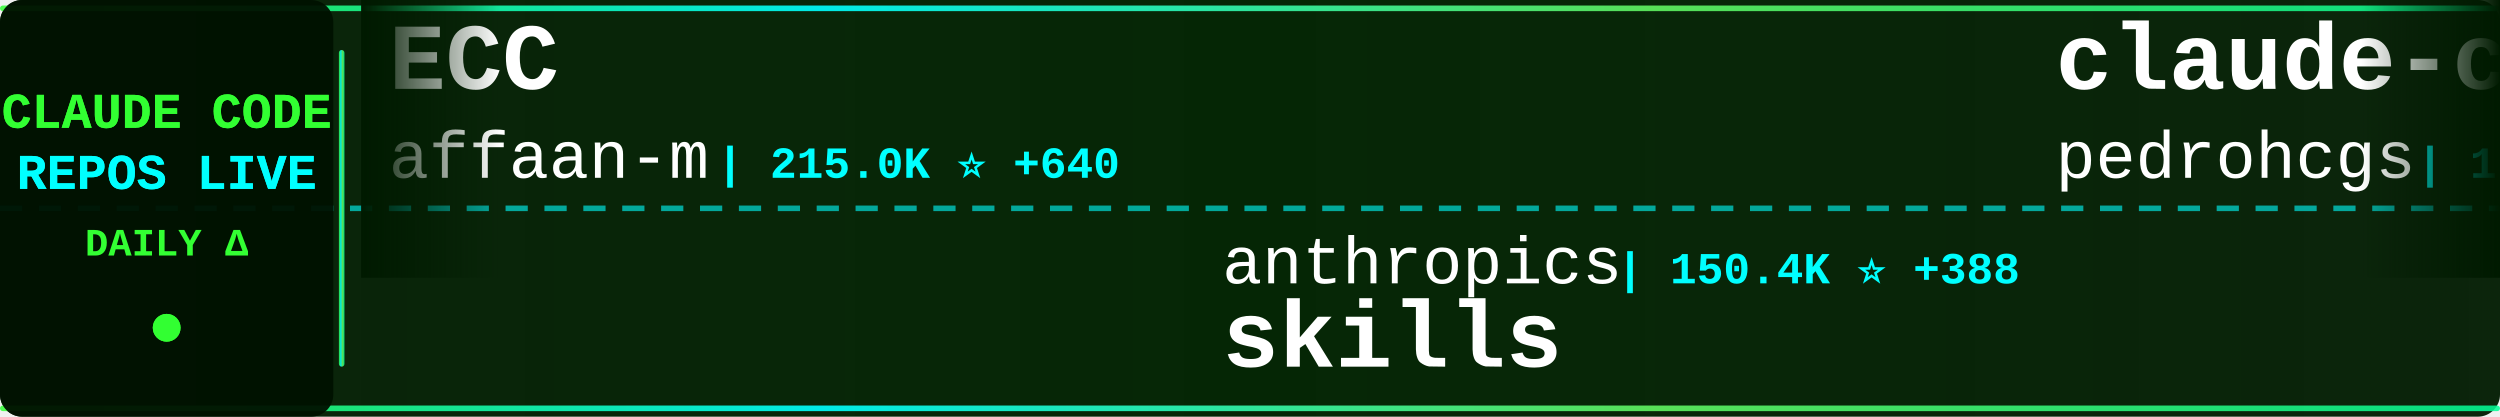
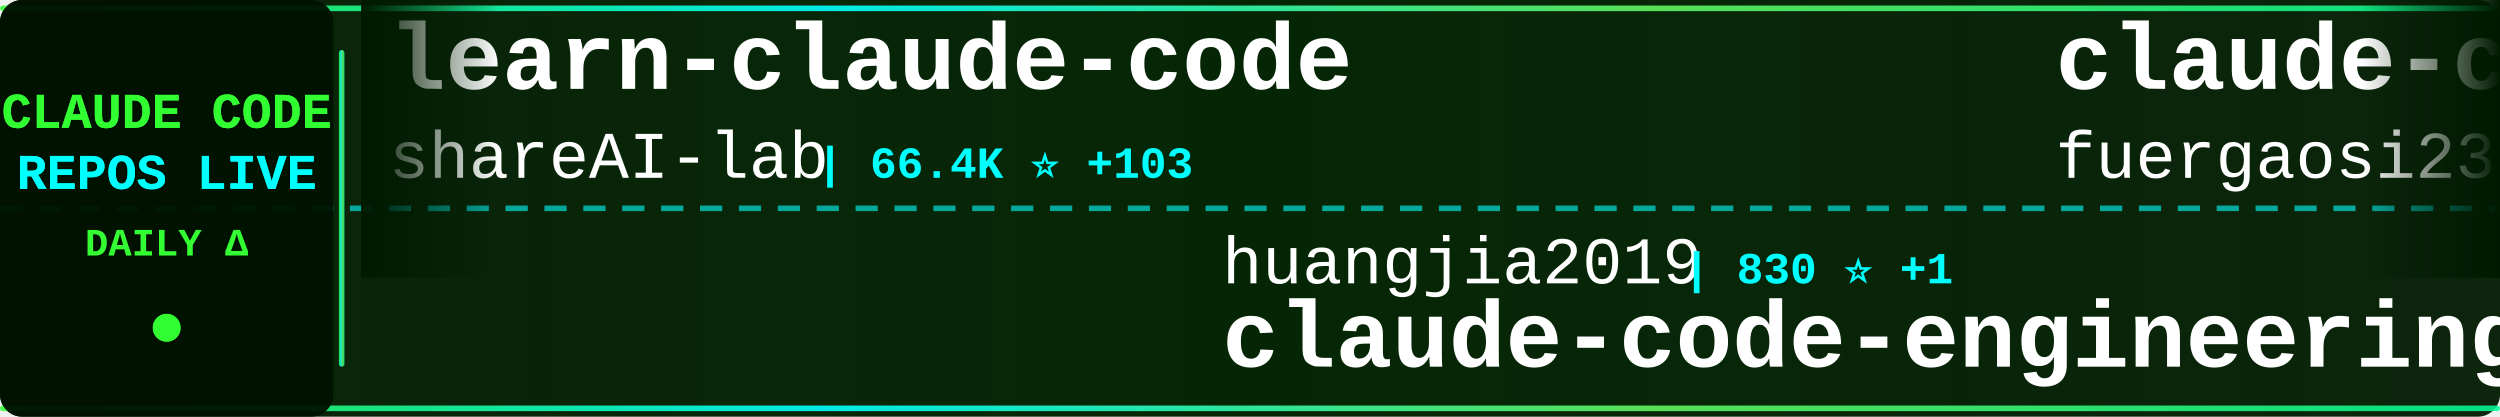
<svg xmlns="http://www.w3.org/2000/svg" width="900" height="150">
  <defs>
    <linearGradient id="tickerBg" x1="0%" y1="0%" x2="100%" y2="0%">
      <stop offset="0%" style="stop-color:#001a00;stop-opacity:0.95" />
      <stop offset="50%" style="stop-color:#002200;stop-opacity:0.98" />
      <stop offset="100%" style="stop-color:#001a00;stop-opacity:0.95" />
    </linearGradient>
    <linearGradient id="borderGrad" x1="0%" y1="0%" x2="100%" y2="0%">
      <stop offset="0%" style="stop-color:#33ff33;stop-opacity:0.85">
        <animate attributeName="stop-opacity" values="0.85;1;0.85" dur="2s" repeatCount="indefinite" />
      </stop>
      <stop offset="33%" style="stop-color:#00ffff;stop-opacity:0.9">
        <animate attributeName="stop-opacity" values="0.9;1;0.9" dur="2.2s" repeatCount="indefinite" />
      </stop>
      <stop offset="66%" style="stop-color:#66ff66;stop-opacity:0.85">
        <animate attributeName="stop-opacity" values="0.85;1;0.85" dur="1.8s" repeatCount="indefinite" />
      </stop>
      <stop offset="100%" style="stop-color:#00ff99;stop-opacity:0.85">
        <animate attributeName="stop-opacity" values="0.85;1;0.85" dur="2s" repeatCount="indefinite" />
      </stop>
    </linearGradient>
    <filter id="textGlow">
      <feGaussianBlur stdDeviation="0.1" result="coloredBlur" />
      <feMerge>
        <feMergeNode in="coloredBlur" />
        <feMergeNode in="SourceGraphic" />
      </feMerge>
    </filter>
    <filter id="metricGlow">
      <feGaussianBlur stdDeviation="0.2" result="coloredBlur" />
      <feMerge>
        <feMergeNode in="coloredBlur" />
        <feMergeNode in="SourceGraphic" />
      </feMerge>
    </filter>
    <linearGradient id="leftFade" x1="0%" y1="0%" x2="100%" y2="0%">
      <stop offset="0%" style="stop-color:#001a00;stop-opacity:1" />
      <stop offset="100%" style="stop-color:#001a00;stop-opacity:0" />
    </linearGradient>
    <linearGradient id="rightFade" x1="0%" y1="0%" x2="100%" y2="0%">
      <stop offset="0%" style="stop-color:#001a00;stop-opacity:0" />
      <stop offset="100%" style="stop-color:#001a00;stop-opacity:1" />
    </linearGradient>
  </defs>
  <rect width="900" height="150" fill="url(#tickerBg)" rx="8" />
  <rect x="0" y="2" width="900" height="2" fill="url(#borderGrad)" rx="1" />
  <rect x="0" y="146" width="900" height="2" fill="url(#borderGrad)" rx="1" />
  <line x1="0" y1="75" x2="900" y2="75" stroke="#00ffff" stroke-width="2" stroke-dasharray="8 6" opacity="0.6" />
  <rect x="0" y="0" width="120" height="150" fill="#001100" opacity="0.95" rx="8" />
  <text x="60" y="46" font-family="'Courier New', monospace" font-size="18" font-weight="bold" fill="#33ff33" text-anchor="middle" filter="url(#textGlow)">
    CLAUDE CODE
  </text>
  <text x="60" y="68" font-family="'Courier New', monospace" font-size="18" font-weight="bold" fill="#00ffff" text-anchor="middle" filter="url(#textGlow)">
    REPOS LIVE
  </text>
  <text x="60" y="92" font-family="'Courier New', monospace" font-size="14" font-weight="bold" fill="#33ff33" text-anchor="middle">
    DAILY Δ
  </text>
  <circle cx="60" cy="118" r="5" fill="#33ff33" filter="url(#metricGlow)">
    <animate attributeName="r" values="4;6;4" dur="1.5s" repeatCount="indefinite" />
    <animate attributeName="opacity" values="0.6;1;0.6" dur="1.5s" repeatCount="indefinite" />
  </circle>
  <rect x="122" y="18" width="2" height="114" fill="url(#borderGrad)" rx="1" />
  <clipPath id="tickerClip">
    <rect x="130" y="0" width="770" height="150" />
  </clipPath>
  <g clip-path="url(#tickerClip)">
    <g id="tickerItems">
      <animateTransform attributeName="transform" attributeType="XML" type="translate" from="0 0" to="-3000 0" dur="54s" repeatCount="indefinite" />
      <g transform="translate(0, 0)">
-         <text x="140" y="32" font-family="'Courier New', monospace" font-size="34" font-weight="bold" fill="#ffffff">ECC</text>
-         <text x="140" y="64" font-family="'Courier New', monospace" font-size="24" font-weight="normal" fill="#ffffff" opacity="1.0">affaan-m</text>
-         <text x="258" y="64" font-family="'Courier New', monospace" font-size="16" font-weight="bold" fill="#00ffff"> | 215.0K ⭐ +640</text>
+         <text x="140" y="32" font-family="'Courier New', monospace" font-size="34" font-weight="bold" fill="#ffffff">learn-claude-code</text>
+         <text x="140" y="64" font-family="'Courier New', monospace" font-size="24" font-weight="normal" fill="#ffffff" opacity="1.0">shareAI-lab</text>
+         <text x="294" y="64" font-family="'Courier New', monospace" font-size="16" font-weight="bold" fill="#00ffff"> | 66.4K ⭐ +103</text>
      </g>
      <g transform="translate(300, 0)">
-         <text x="140" y="102" font-family="'Courier New', monospace" font-size="24" font-weight="normal" fill="#ffffff" opacity="1.0">anthropics</text>
-         <text x="282" y="102" font-family="'Courier New', monospace" font-size="16" font-weight="bold" fill="#00ffff"> | 150.4K ⭐ +388</text>
-         <text x="140" y="132" font-family="'Courier New', monospace" font-size="34" font-weight="bold" fill="#ffffff">skills</text>
+         <text x="140" y="102" font-family="'Courier New', monospace" font-size="24" font-weight="normal" fill="#ffffff" opacity="1.0">huangjia2019</text>
+         <text x="306" y="102" font-family="'Courier New', monospace" font-size="16" font-weight="bold" fill="#00ffff"> | 830 ⭐ +1</text>
+         <text x="140" y="132" font-family="'Courier New', monospace" font-size="34" font-weight="bold" fill="#ffffff">claude-code-engineering</text>
      </g>
      <g transform="translate(600, 0)">
-         <text x="140" y="32" font-family="'Courier New', monospace" font-size="34" font-weight="bold" fill="#ffffff">claude-code-my-workflow</text>
-         <text x="140" y="64" font-family="'Courier New', monospace" font-size="24" font-weight="normal" fill="#ffffff" opacity="1.0">pedrohcgs</text>
-         <text x="270" y="64" font-family="'Courier New', monospace" font-size="16" font-weight="bold" fill="#00ffff"> | 1.3K ⭐ +3</text>
+         <text x="140" y="32" font-family="'Courier New', monospace" font-size="34" font-weight="bold" fill="#ffffff">claude-code-proxy</text>
+         <text x="140" y="64" font-family="'Courier New', monospace" font-size="24" font-weight="normal" fill="#ffffff" opacity="1.0">fuergaosi233</text>
+         <text x="306" y="64" font-family="'Courier New', monospace" font-size="16" font-weight="bold" fill="#00ffff"> | 2.7K ⭐</text>
      </g>
      <g transform="translate(900, 0)">
-         <text x="140" y="102" font-family="'Courier New', monospace" font-size="24" font-weight="normal" fill="#ffffff" opacity="1.0">liuup</text>
-         <text x="222" y="102" font-family="'Courier New', monospace" font-size="16" font-weight="bold" fill="#00ffff"> | 3.1K ⭐ +10</text>
-         <text x="140" y="132" font-family="'Courier New', monospace" font-size="34" font-weight="bold" fill="#ffffff">claude-code-analysis</text>
+         <text x="140" y="102" font-family="'Courier New', monospace" font-size="24" font-weight="normal" fill="#ffffff" opacity="1.0">zebbern</text>
+         <text x="246" y="102" font-family="'Courier New', monospace" font-size="16" font-weight="bold" fill="#00ffff"> | 4.3K ⭐ +3</text>
+         <text x="140" y="132" font-family="'Courier New', monospace" font-size="34" font-weight="bold" fill="#ffffff">claude-code-guide</text>
      </g>
      <g transform="translate(1200, 0)">
-         <text x="140" y="32" font-family="'Courier New', monospace" font-size="34" font-weight="bold" fill="#ffffff">claude-code-webui</text>
-         <text x="140" y="64" font-family="'Courier New', monospace" font-size="24" font-weight="normal" fill="#ffffff" opacity="1.0">sugyan</text>
-         <text x="234" y="64" font-family="'Courier New', monospace" font-size="16" font-weight="bold" fill="#00ffff"> | 1.1K ⭐</text>
+         <text x="140" y="32" font-family="'Courier New', monospace" font-size="34" font-weight="bold" fill="#ffffff">claude-code-from-scratch</text>
+         <text x="140" y="64" font-family="'Courier New', monospace" font-size="24" font-weight="normal" fill="#ffffff" opacity="1.0">Windy3f3f3f3f</text>
+         <text x="318" y="64" font-family="'Courier New', monospace" font-size="16" font-weight="bold" fill="#00ffff"> | 1.4K ⭐ +7</text>
      </g>
      <g transform="translate(1500, 0)">
-         <text x="140" y="102" font-family="'Courier New', monospace" font-size="24" font-weight="normal" fill="#ffffff" opacity="1.0">VoltAgent</text>
-         <text x="270" y="102" font-family="'Courier New', monospace" font-size="16" font-weight="bold" fill="#00ffff"> | 21.7K ⭐ +61</text>
-         <text x="140" y="132" font-family="'Courier New', monospace" font-size="34" font-weight="bold" fill="#ffffff">awesome-claude-code-suba...</text>
+         <text x="140" y="102" font-family="'Courier New', monospace" font-size="24" font-weight="normal" fill="#ffffff" opacity="1.0">AprilNEA</text>
+         <text x="258" y="102" font-family="'Courier New', monospace" font-size="16" font-weight="bold" fill="#00ffff"> | 387 ⭐</text>
+         <text x="140" y="132" font-family="'Courier New', monospace" font-size="34" font-weight="bold" fill="#ffffff">claude-code-source</text>
      </g>
      <g transform="translate(1800, 0)">
-         <text x="140" y="32" font-family="'Courier New', monospace" font-size="34" font-weight="bold" fill="#ffffff">claude-code-prompts</text>
-         <text x="140" y="64" font-family="'Courier New', monospace" font-size="24" font-weight="normal" fill="#ffffff" opacity="1.0">repowise-dev</text>
-         <text x="306" y="64" font-family="'Courier New', monospace" font-size="16" font-weight="bold" fill="#00ffff"> | 1.1K ⭐</text>
+         <text x="140" y="32" font-family="'Courier New', monospace" font-size="34" font-weight="bold" fill="#ffffff">Claude-code</text>
+         <text x="140" y="64" font-family="'Courier New', monospace" font-size="24" font-weight="normal" fill="#ffffff" opacity="1.0">fazxes</text>
+         <text x="234" y="64" font-family="'Courier New', monospace" font-size="16" font-weight="bold" fill="#00ffff"> | 221 ⭐</text>
      </g>
      <g transform="translate(2100, 0)">
-         <text x="140" y="102" font-family="'Courier New', monospace" font-size="24" font-weight="normal" fill="#ffffff" opacity="1.0">Yeachan-Heo</text>
-         <text x="294" y="102" font-family="'Courier New', monospace" font-size="16" font-weight="bold" fill="#00ffff"> | 36.3K ⭐ +48</text>
-         <text x="140" y="132" font-family="'Courier New', monospace" font-size="34" font-weight="bold" fill="#ffffff">oh-my-claudecode</text>
+         <text x="140" y="102" font-family="'Courier New', monospace" font-size="24" font-weight="normal" fill="#ffffff" opacity="1.0">JrCx7scC</text>
+         <text x="258" y="102" font-family="'Courier New', monospace" font-size="16" font-weight="bold" fill="#00ffff"> | 370 ⭐</text>
+         <text x="140" y="132" font-family="'Courier New', monospace" font-size="34" font-weight="bold" fill="#ffffff">claude-code-source</text>
      </g>
      <g transform="translate(2400, 0)">
-         <text x="140" y="32" font-family="'Courier New', monospace" font-size="34" font-weight="bold" fill="#ffffff">claude-code-cli</text>
-         <text x="140" y="64" font-family="'Courier New', monospace" font-size="24" font-weight="normal" fill="#ffffff" opacity="1.0">huangserva</text>
-         <text x="282" y="64" font-family="'Courier New', monospace" font-size="16" font-weight="bold" fill="#00ffff"> | 604 ⭐ +1</text>
+         <text x="140" y="32" font-family="'Courier New', monospace" font-size="34" font-weight="bold" fill="#ffffff">Claude-Code-Workflow</text>
+         <text x="140" y="64" font-family="'Courier New', monospace" font-size="24" font-weight="normal" fill="#ffffff" opacity="1.0">catlog22</text>
+         <text x="258" y="64" font-family="'Courier New', monospace" font-size="16" font-weight="bold" fill="#00ffff"> | 2.1K ⭐ +5</text>
      </g>
      <g transform="translate(2700, 0)">
-         <text x="140" y="102" font-family="'Courier New', monospace" font-size="24" font-weight="normal" fill="#ffffff" opacity="1.0">ChrisWiles</text>
-         <text x="282" y="102" font-family="'Courier New', monospace" font-size="16" font-weight="bold" fill="#00ffff"> | 6.0K ⭐ +1</text>
-         <text x="140" y="132" font-family="'Courier New', monospace" font-size="34" font-weight="bold" fill="#ffffff">claude-code-showcase</text>
+         <text x="140" y="102" font-family="'Courier New', monospace" font-size="24" font-weight="normal" fill="#ffffff" opacity="1.0">guanshan</text>
+         <text x="258" y="102" font-family="'Courier New', monospace" font-size="16" font-weight="bold" fill="#00ffff"> | 60 ⭐</text>
+         <text x="140" y="132" font-family="'Courier New', monospace" font-size="34" font-weight="bold" fill="#ffffff">ClaudeCode</text>
      </g>
      <g transform="translate(3000, 0)">
-         <text x="140" y="32" font-family="'Courier New', monospace" font-size="34" font-weight="bold" fill="#ffffff">ECC</text>
-         <text x="140" y="64" font-family="'Courier New', monospace" font-size="24" font-weight="normal" fill="#ffffff" opacity="1.0">affaan-m</text>
-         <text x="258" y="64" font-family="'Courier New', monospace" font-size="16" font-weight="bold" fill="#00ffff"> | 215.0K ⭐ +640</text>
+         <text x="140" y="32" font-family="'Courier New', monospace" font-size="34" font-weight="bold" fill="#ffffff">learn-claude-code</text>
+         <text x="140" y="64" font-family="'Courier New', monospace" font-size="24" font-weight="normal" fill="#ffffff" opacity="1.0">shareAI-lab</text>
+         <text x="294" y="64" font-family="'Courier New', monospace" font-size="16" font-weight="bold" fill="#00ffff"> | 66.4K ⭐ +103</text>
      </g>
      <g transform="translate(3300, 0)">
-         <text x="140" y="102" font-family="'Courier New', monospace" font-size="24" font-weight="normal" fill="#ffffff" opacity="1.0">anthropics</text>
-         <text x="282" y="102" font-family="'Courier New', monospace" font-size="16" font-weight="bold" fill="#00ffff"> | 150.4K ⭐ +388</text>
-         <text x="140" y="132" font-family="'Courier New', monospace" font-size="34" font-weight="bold" fill="#ffffff">skills</text>
+         <text x="140" y="102" font-family="'Courier New', monospace" font-size="24" font-weight="normal" fill="#ffffff" opacity="1.0">huangjia2019</text>
+         <text x="306" y="102" font-family="'Courier New', monospace" font-size="16" font-weight="bold" fill="#00ffff"> | 830 ⭐ +1</text>
+         <text x="140" y="132" font-family="'Courier New', monospace" font-size="34" font-weight="bold" fill="#ffffff">claude-code-engineering</text>
      </g>
      <g transform="translate(3600, 0)">
-         <text x="140" y="32" font-family="'Courier New', monospace" font-size="34" font-weight="bold" fill="#ffffff">claude-code-my-workflow</text>
-         <text x="140" y="64" font-family="'Courier New', monospace" font-size="24" font-weight="normal" fill="#ffffff" opacity="1.0">pedrohcgs</text>
-         <text x="270" y="64" font-family="'Courier New', monospace" font-size="16" font-weight="bold" fill="#00ffff"> | 1.3K ⭐ +3</text>
+         <text x="140" y="32" font-family="'Courier New', monospace" font-size="34" font-weight="bold" fill="#ffffff">claude-code-proxy</text>
+         <text x="140" y="64" font-family="'Courier New', monospace" font-size="24" font-weight="normal" fill="#ffffff" opacity="1.0">fuergaosi233</text>
+         <text x="306" y="64" font-family="'Courier New', monospace" font-size="16" font-weight="bold" fill="#00ffff"> | 2.7K ⭐</text>
      </g>
      <g transform="translate(3900, 0)">
-         <text x="140" y="102" font-family="'Courier New', monospace" font-size="24" font-weight="normal" fill="#ffffff" opacity="1.0">liuup</text>
-         <text x="222" y="102" font-family="'Courier New', monospace" font-size="16" font-weight="bold" fill="#00ffff"> | 3.1K ⭐ +10</text>
-         <text x="140" y="132" font-family="'Courier New', monospace" font-size="34" font-weight="bold" fill="#ffffff">claude-code-analysis</text>
+         <text x="140" y="102" font-family="'Courier New', monospace" font-size="24" font-weight="normal" fill="#ffffff" opacity="1.0">zebbern</text>
+         <text x="246" y="102" font-family="'Courier New', monospace" font-size="16" font-weight="bold" fill="#00ffff"> | 4.3K ⭐ +3</text>
+         <text x="140" y="132" font-family="'Courier New', monospace" font-size="34" font-weight="bold" fill="#ffffff">claude-code-guide</text>
      </g>
    </g>
  </g>
  <rect x="130" y="0" width="50" height="100" fill="url(#leftFade)" />
  <rect x="850" y="0" width="50" height="100" fill="url(#rightFade)" />
</svg>
